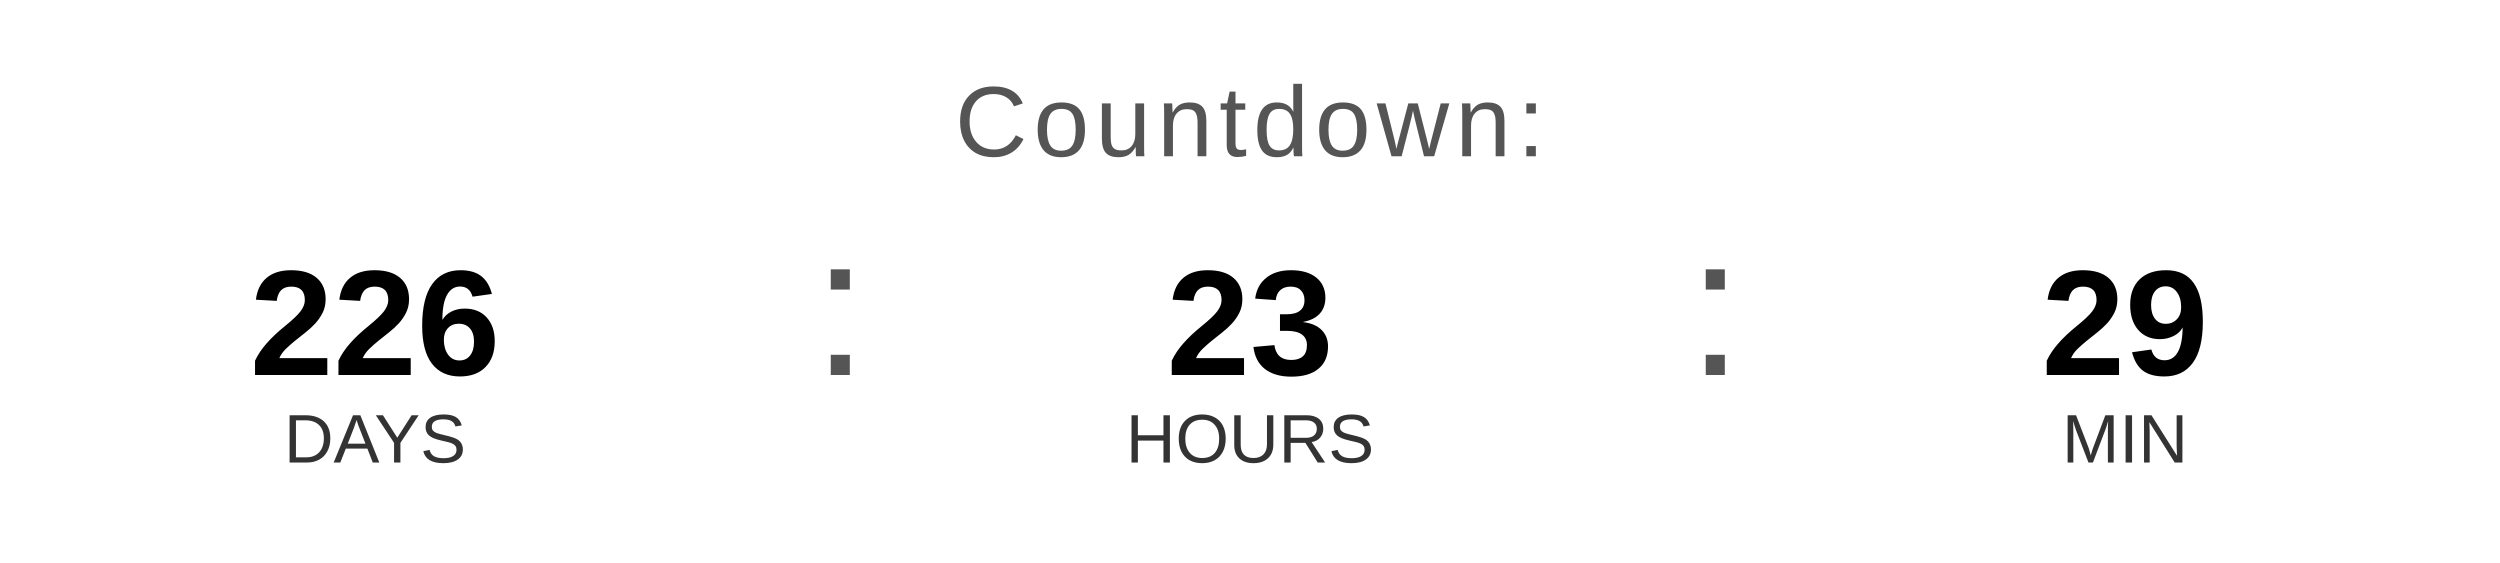
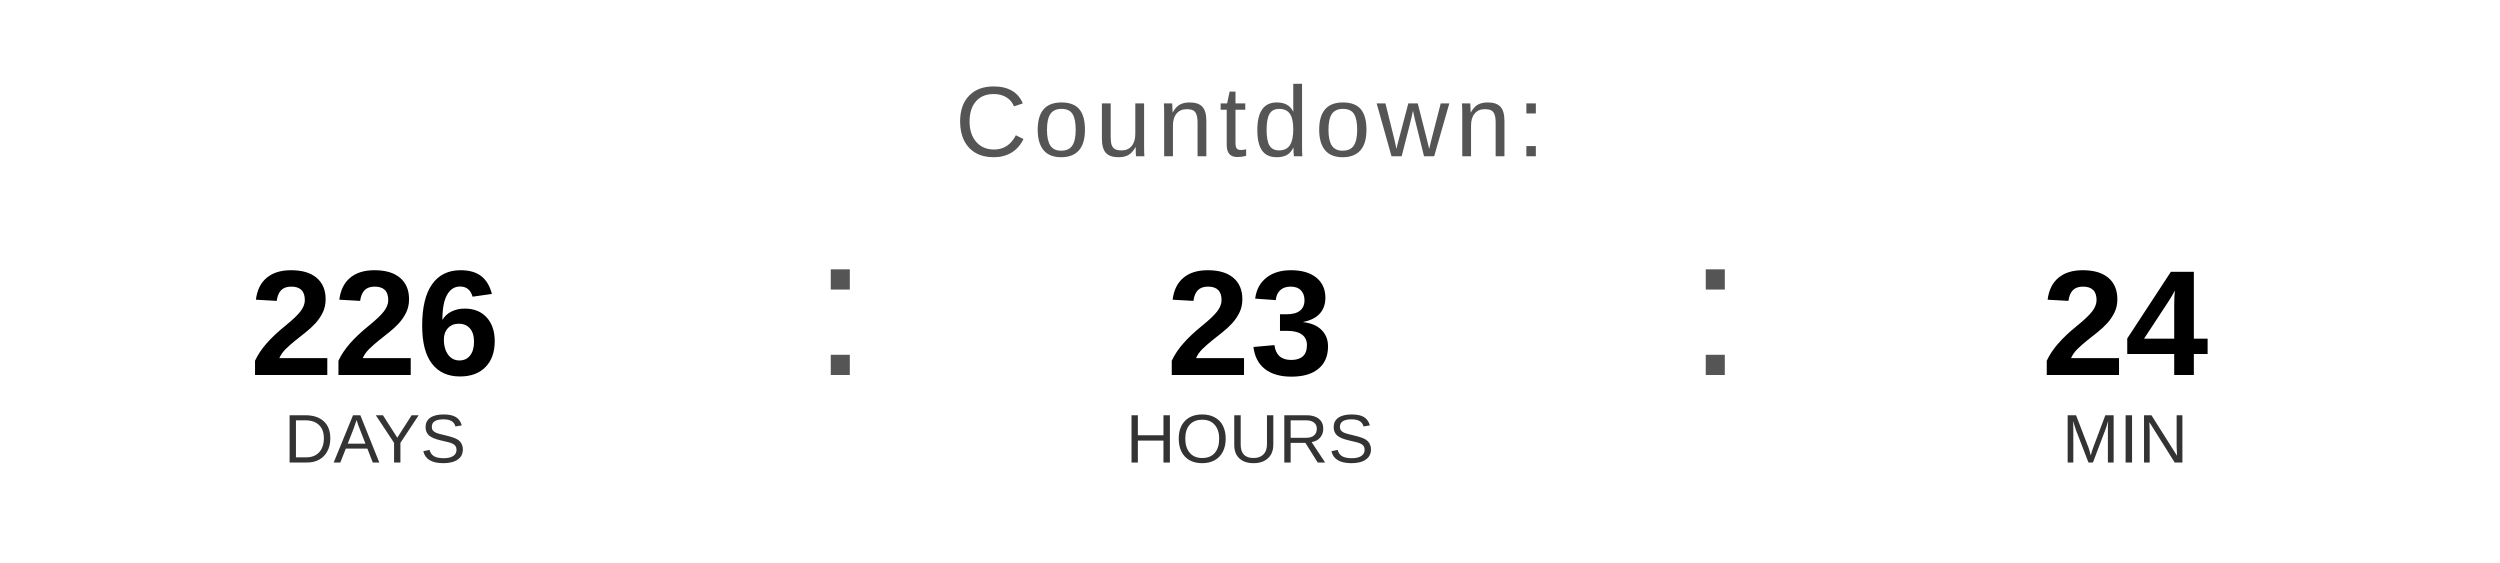
<svg xmlns="http://www.w3.org/2000/svg" width="400" height="90" viewBox="0 0 400 90">
  <text x="200" y="25" font-family="Arial, Helvetica, sans-serif" font-size="16" fill="#555555" text-anchor="middle" letter-spacing="1">
    Countdown:
  </text>
  <text x="60" y="60" font-family="Arial, Helvetica, sans-serif" font-size="24" font-weight="bold" fill="#000000" text-anchor="middle">226</text>
  <text x="60" y="74" font-family="Arial, Helvetica, sans-serif" font-size="11" fill="#333333" text-anchor="middle">DAYS</text>
  <text x="130" y="60" font-family="Arial, sans-serif" font-size="32" fill="#555555">:</text>
  <text x="200" y="60" font-family="Arial, Helvetica, sans-serif" font-size="24" font-weight="bold" fill="#000000" text-anchor="middle">23</text>
  <text x="200" y="74" font-family="Arial, Helvetica, sans-serif" font-size="11" fill="#333333" text-anchor="middle">HOURS</text>
  <text x="270" y="60" font-family="Arial, sans-serif" font-size="32" fill="#555555">:</text>
-   <text x="340" y="60" font-family="Arial, Helvetica, sans-serif" font-size="24" font-weight="bold" fill="#000000" text-anchor="middle">29</text>
+   <text x="340" y="60" font-family="Arial, Helvetica, sans-serif" font-size="24" font-weight="bold" fill="#000000" text-anchor="middle">24</text>
  <text x="340" y="74" font-family="Arial, Helvetica, sans-serif" font-size="11" fill="#333333" text-anchor="middle">MIN</text>
</svg>
